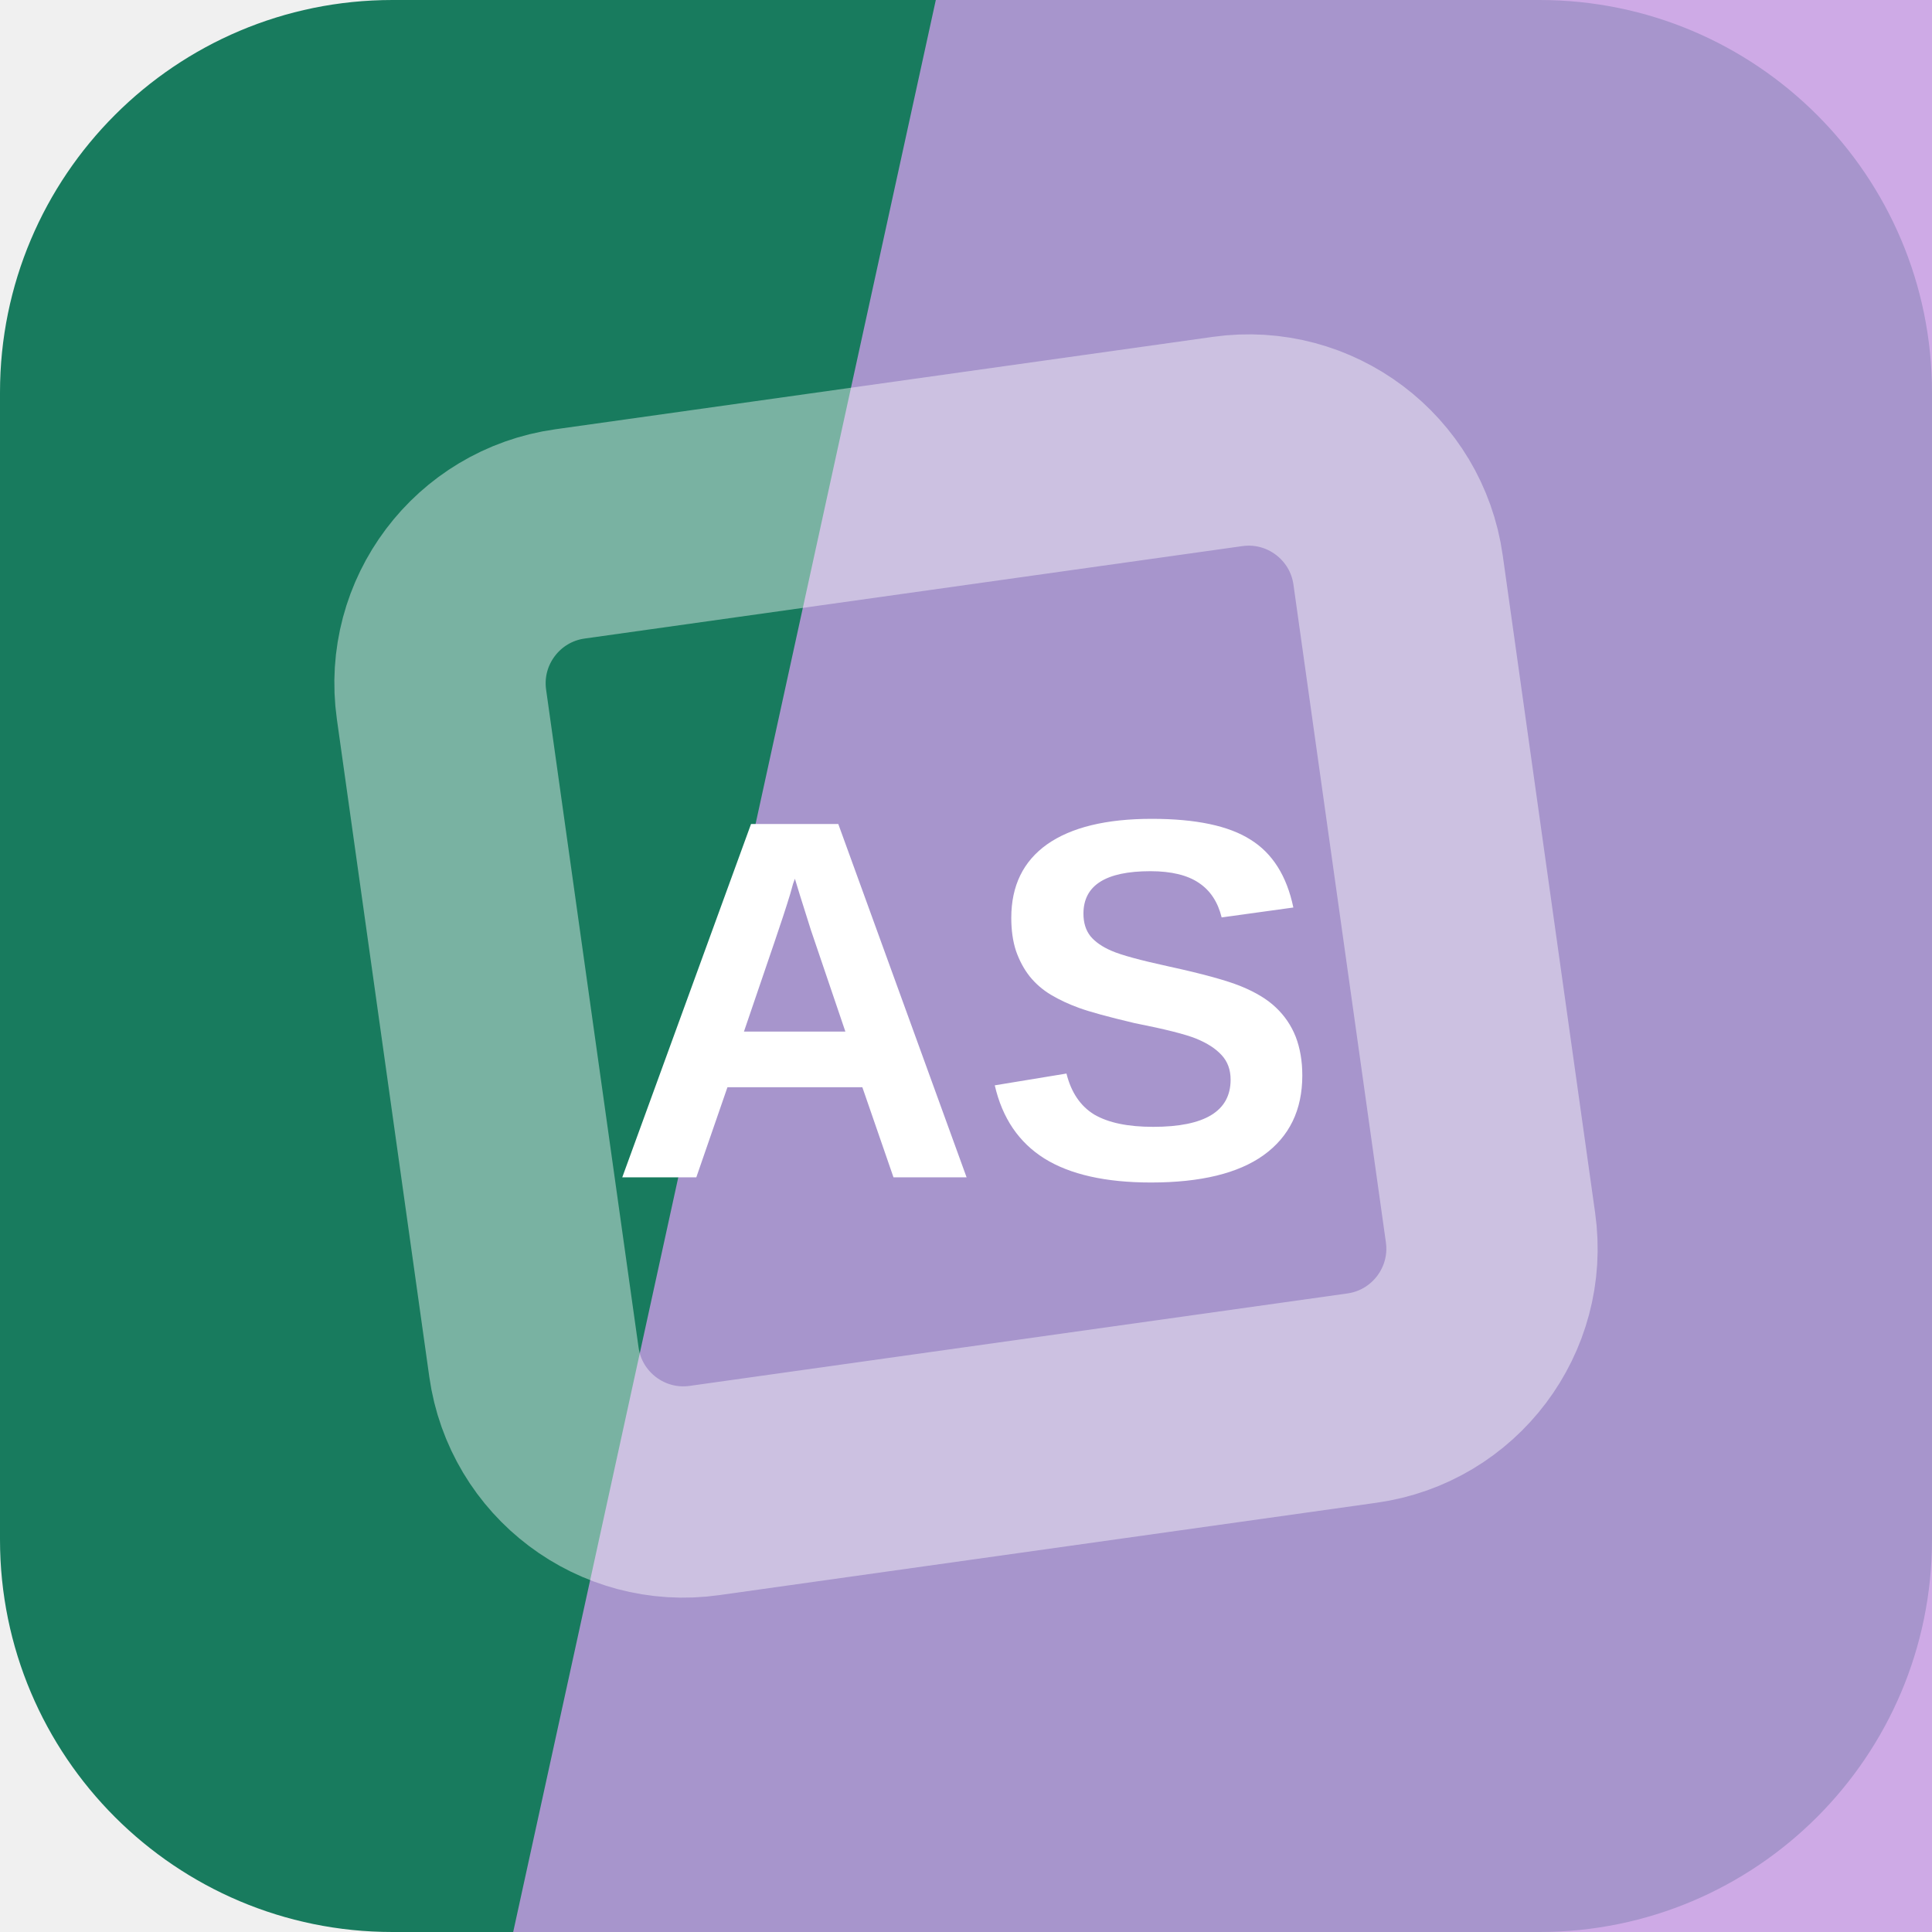
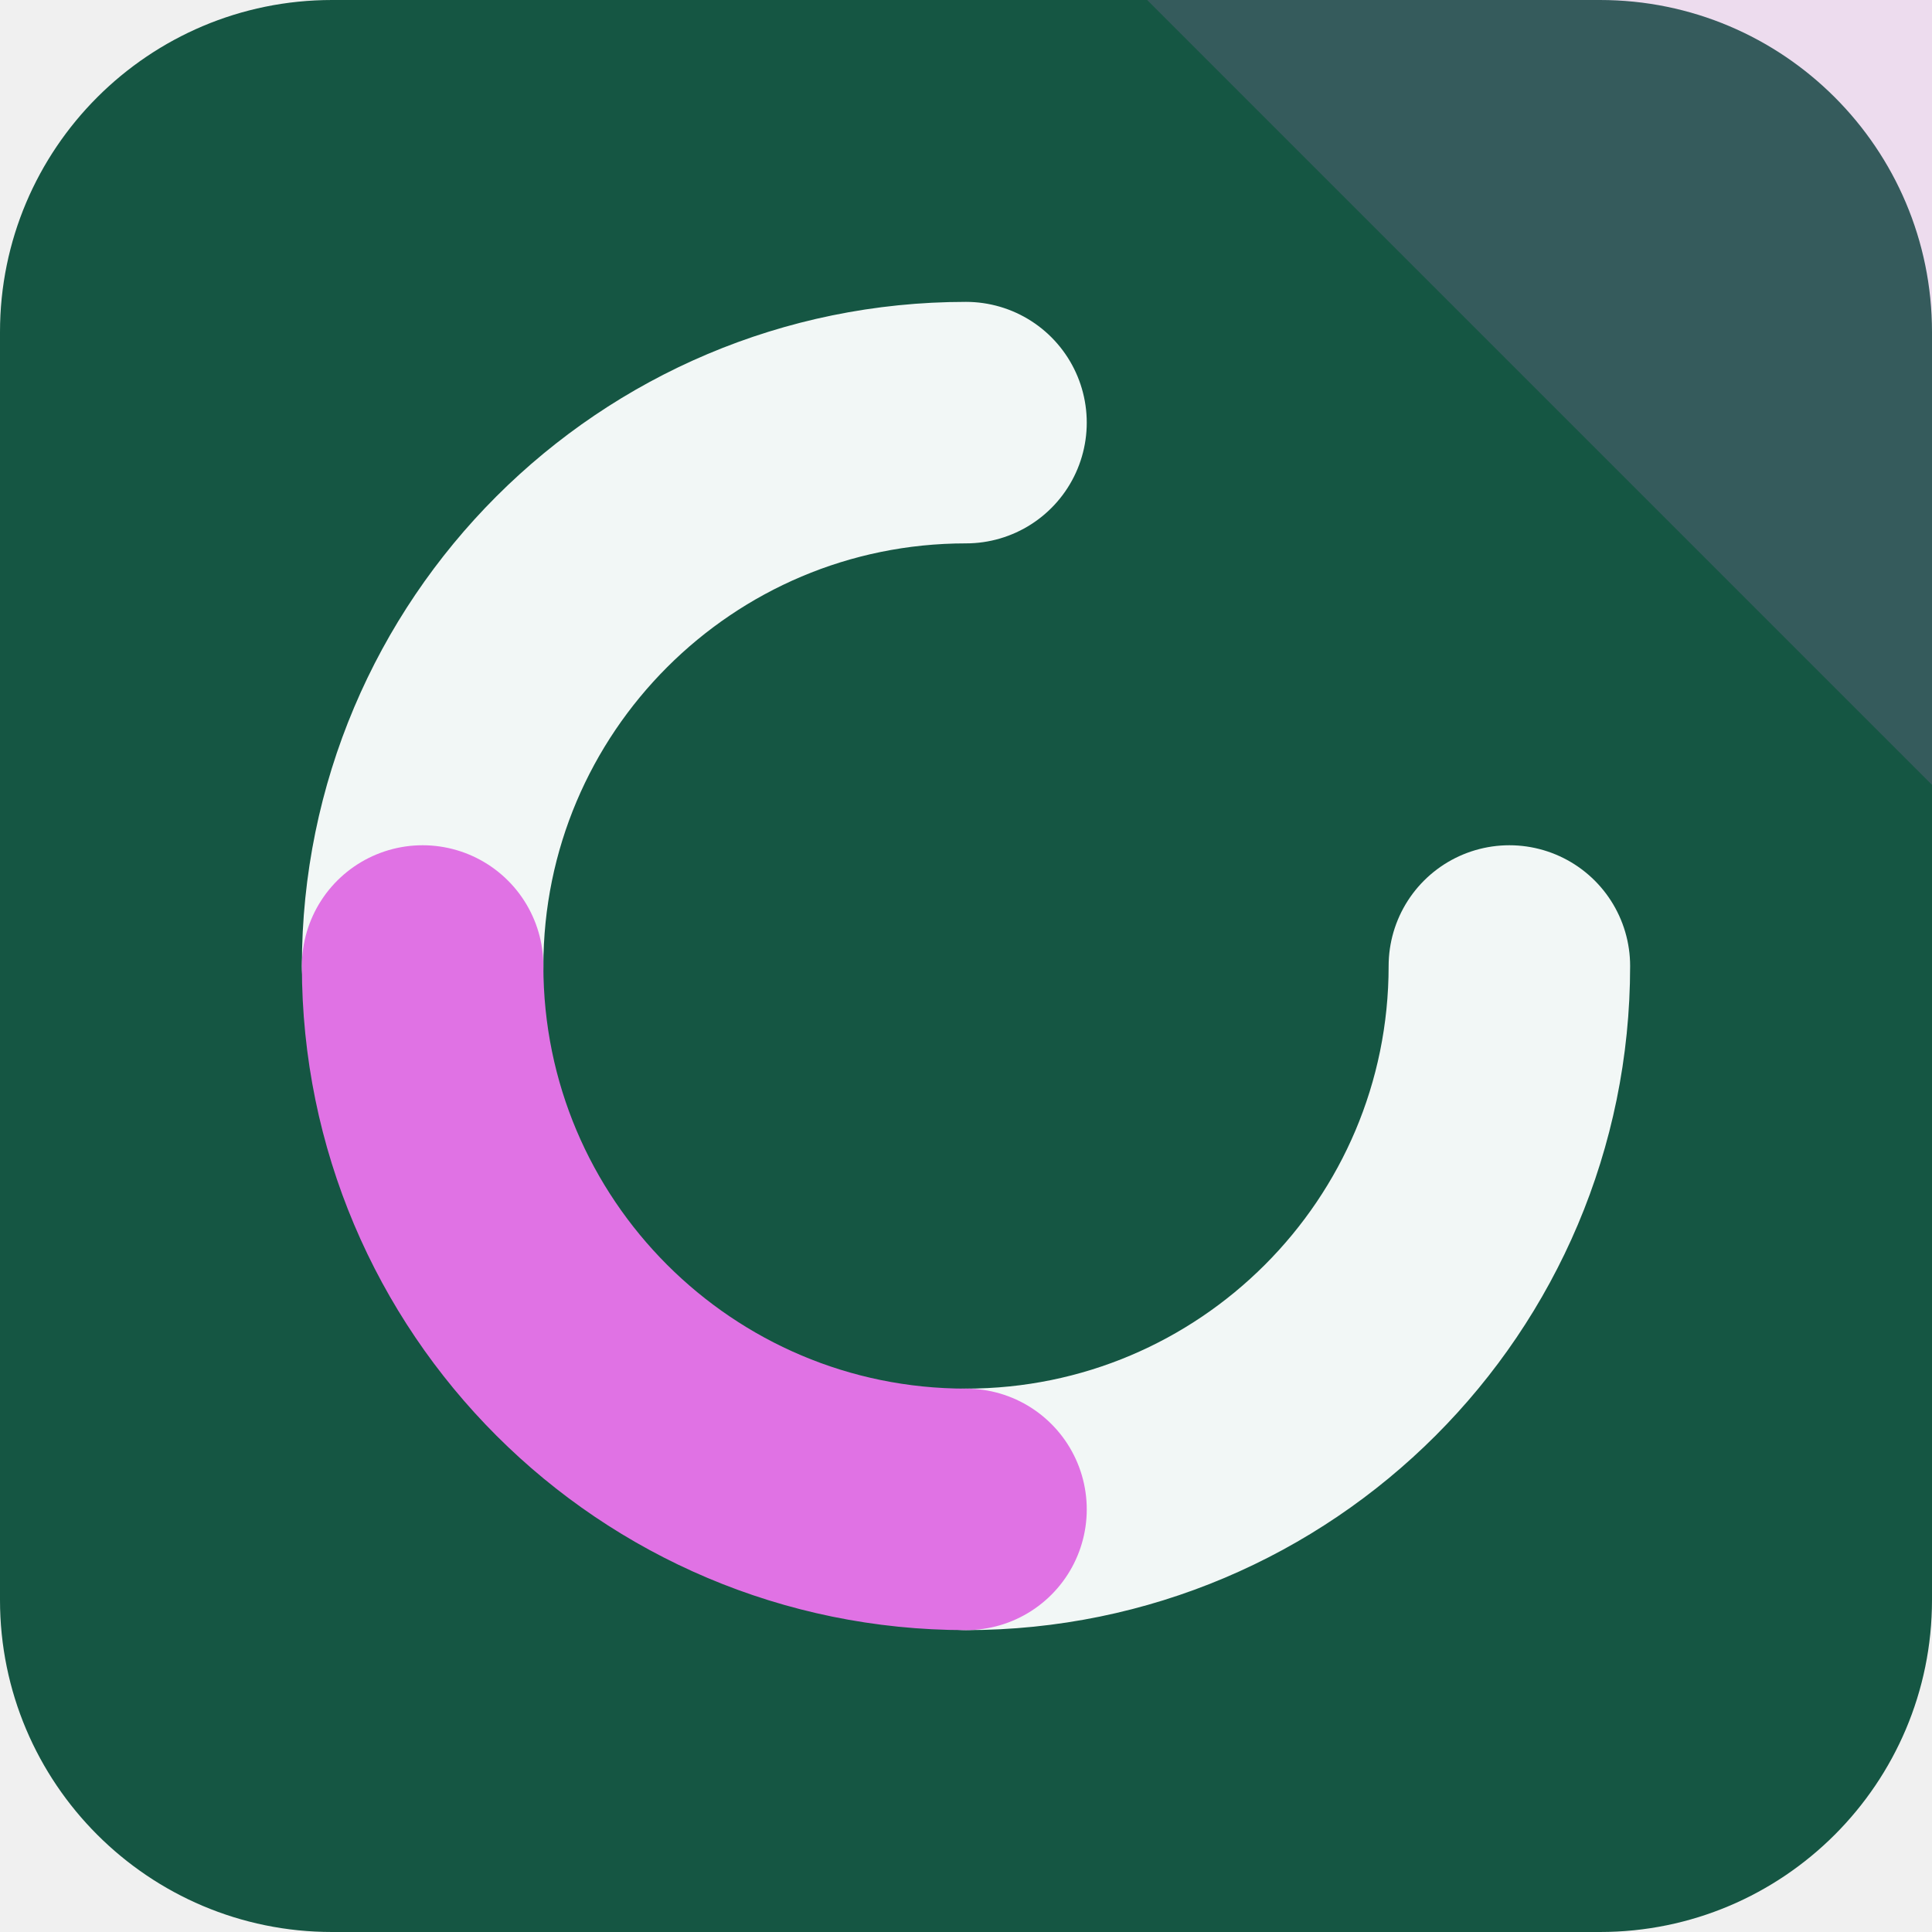
<svg xmlns="http://www.w3.org/2000/svg" width="64" height="64" viewBox="0 0 64 64" role="img">
-   <rect width="64" height="64" rx="13" fill="hsl(162 67% 29%)" />
-   <path d="M31 0h33v64H17Z" fill="hsl(276 57% 75%)" opacity="0.82" />
-   <g transform="rotate(37 32 32)" opacity="0.42">
-     <rect x="16" y="16" width="32" height="32" rx="5" fill="none" stroke="#ffffff" stroke-width="7" transform="rotate(45 32 32)" />
+   <rect width="64" height="64" rx="11" fill="hsl(162 61% 21%)" />
+   <path d="M64 0v26L38 0Z" fill="hsl(298 68% 67%)" opacity="0.16" />
+   <g transform="rotate(90 32 32)">
+     <g fill="none" stroke="hsl(162 24% 96%)" stroke-width="8" stroke-linecap="round">
+       <path d="M32 14a18 18 0 0 1 18 18" />
+       <path d="M32 50a18 18 0 0 1-18-18" />
+     </g>
+     <path d="M50 32a18 18 0 0 1-18 18" fill="none" stroke="hsl(298 68% 67%)" stroke-width="8" stroke-linecap="round" />
  </g>
-   <text x="32" y="39" text-anchor="middle" fill="#ffffff" font-family="Arial,Helvetica,sans-serif" font-size="17" font-weight="700" letter-spacing="0">AS</text>
</svg>
